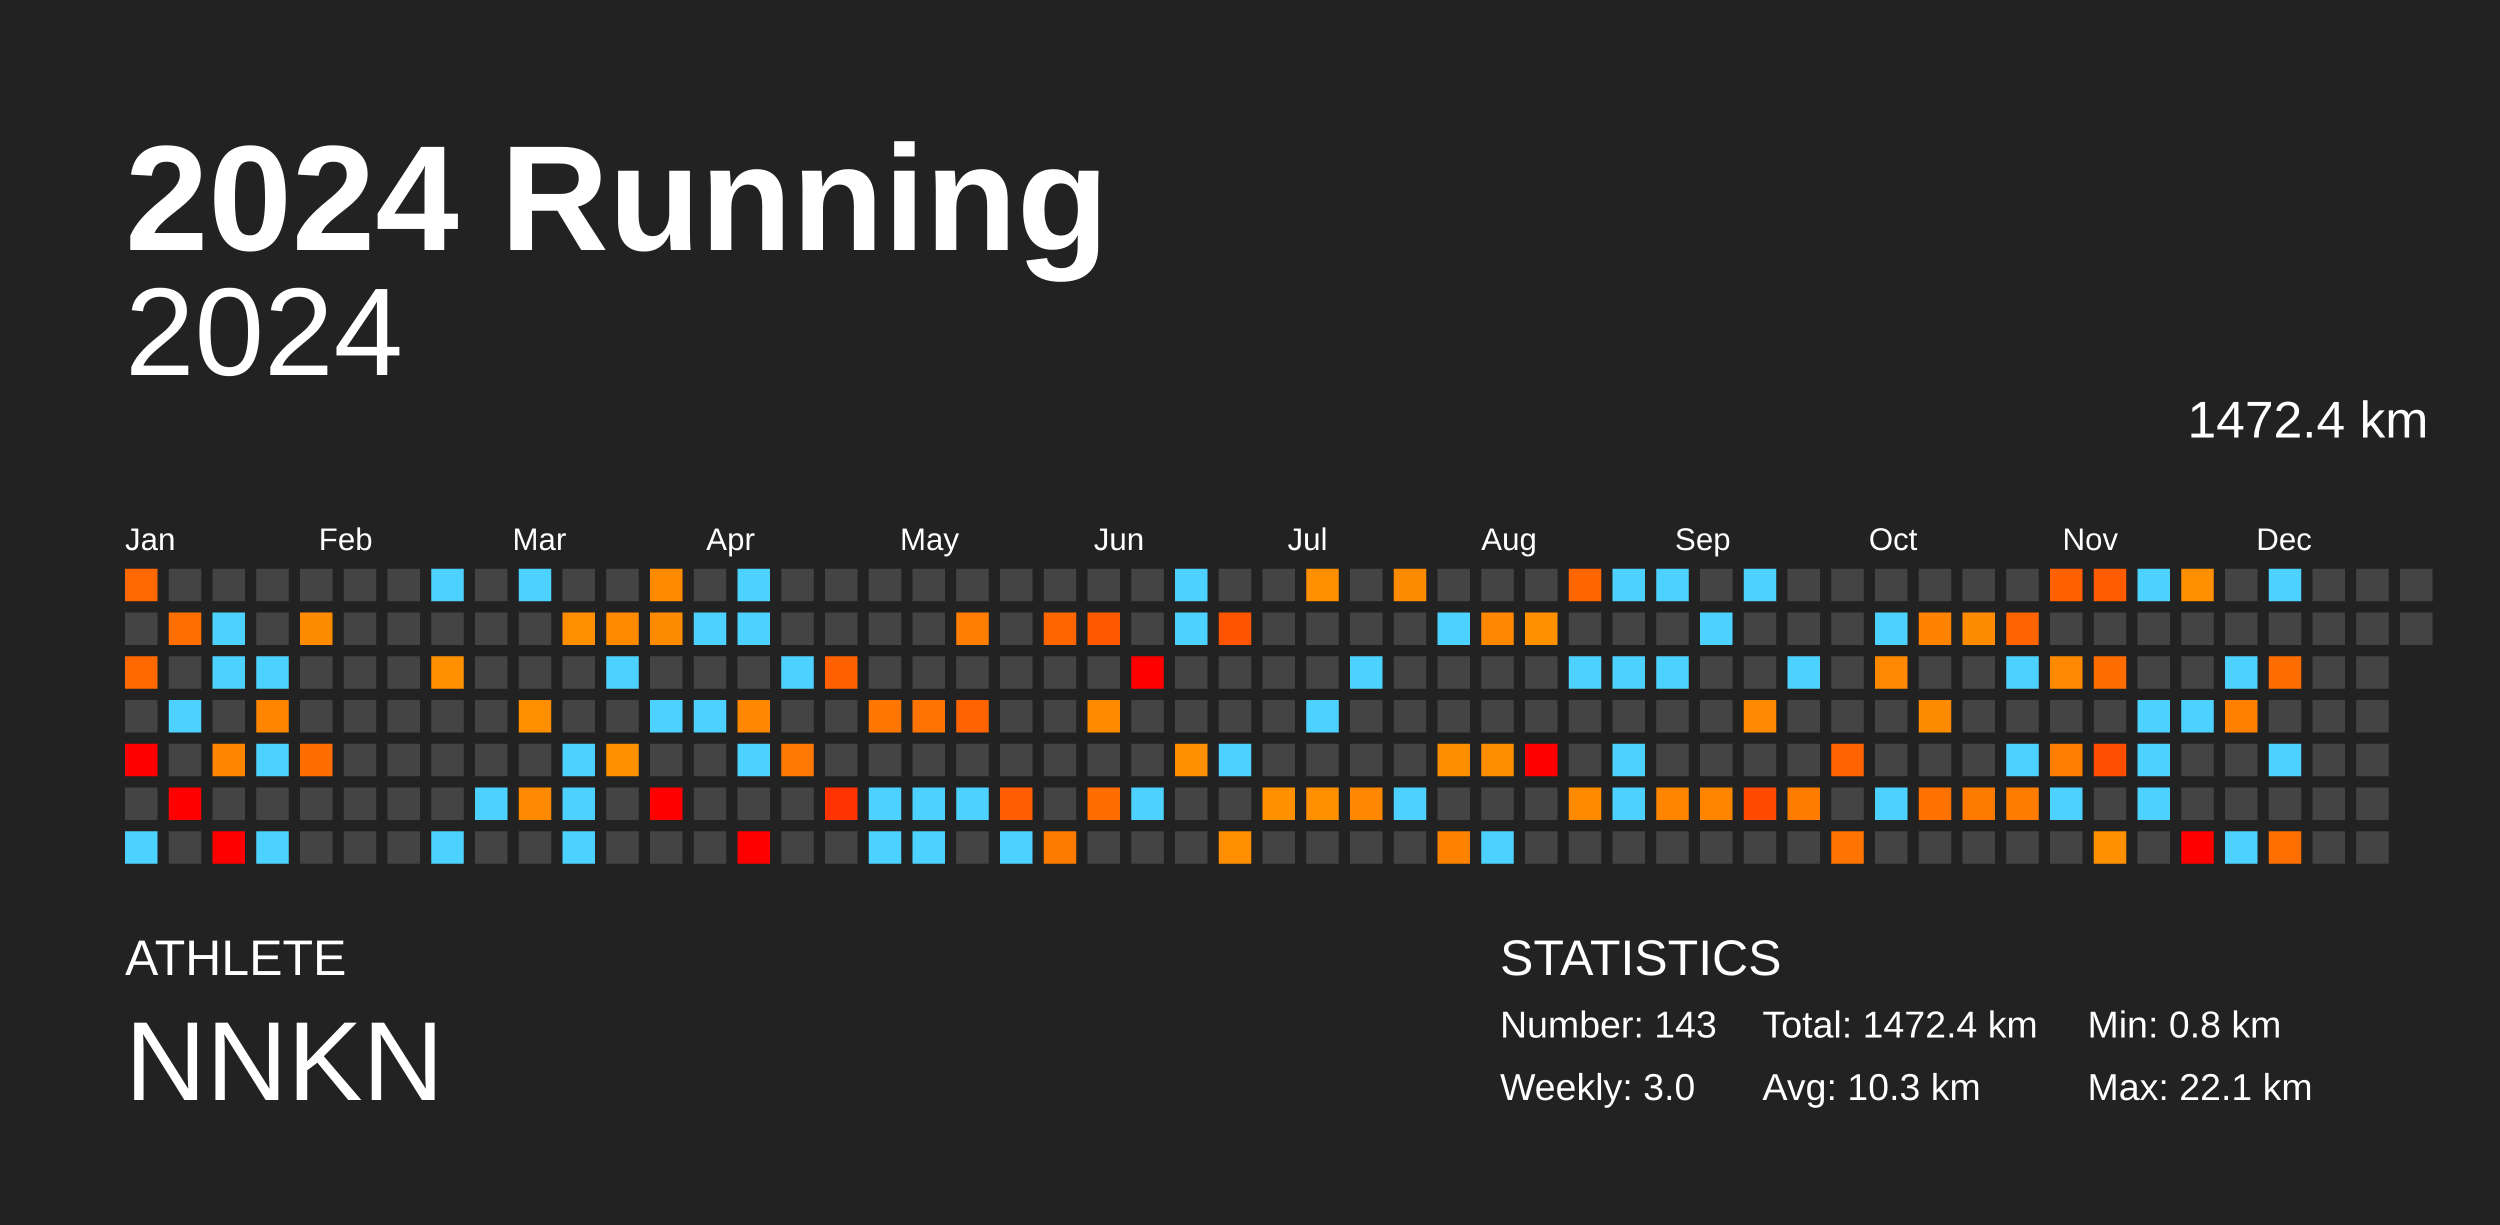
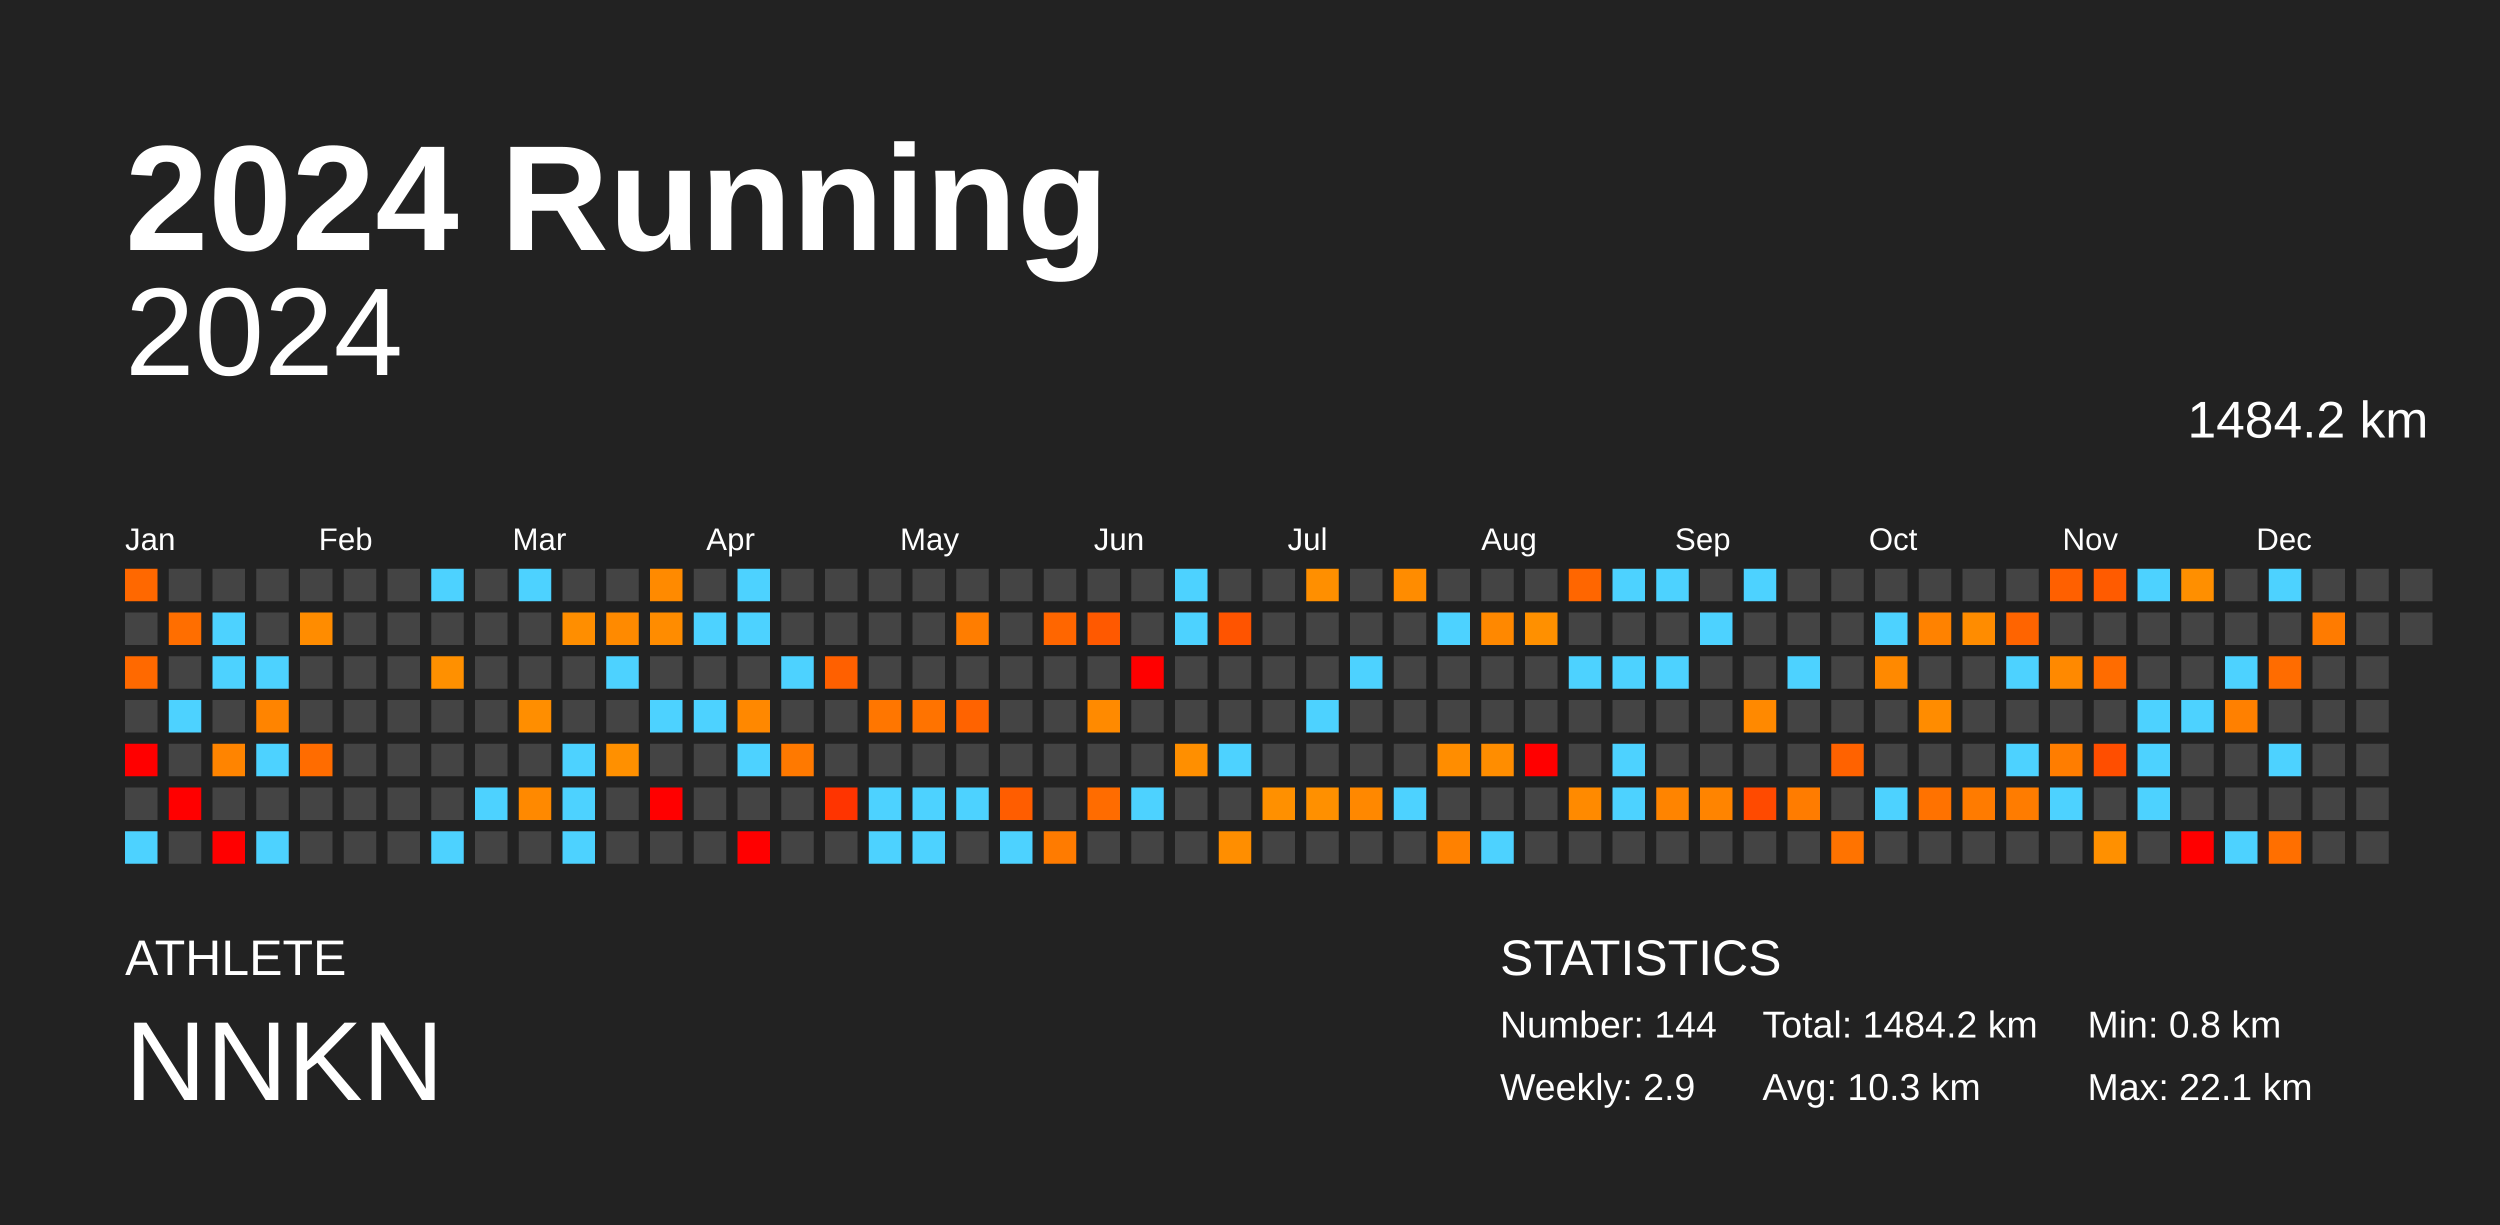
<svg xmlns="http://www.w3.org/2000/svg" baseProfile="full" height="98mm" version="1.1" viewBox="0,0,200,98" width="200mm">
  <defs />
  <rect fill="#222222" height="98" width="200" x="0" y="0" />
  <text fill="#FFFFFF" style="font-size:12px; font-family:Arial; font-weight:bold;" x="10" y="20">2024 Running</text>
  <text fill="#FFFFFF" style="font-size:4px; font-family:Arial" x="10" y="78">ATHLETE</text>
  <text fill="#FFFFFF" style="font-size:9px; font-family:Arial" x="10" y="88">NNKN</text>
  <text fill="#FFFFFF" style="font-size:4px; font-family:Arial" x="120" y="78">STATISTICS</text>
-   <text fill="#FFFFFF" style="font-size:3px; font-family:Arial" x="120" y="83">Number: 143</text>
-   <text fill="#FFFFFF" style="font-size:3px; font-family:Arial" x="120" y="88">Weekly: 3.0</text>
-   <text fill="#FFFFFF" style="font-size:3px; font-family:Arial" x="141" y="83">Total: 1472.4 km</text>
+   <text fill="#FFFFFF" style="font-size:3px; font-family:Arial" x="120" y="83">Number: 144</text>
+   <text fill="#FFFFFF" style="font-size:3px; font-family:Arial" x="120" y="88">Weekly: 2.9</text>
+   <text fill="#FFFFFF" style="font-size:3px; font-family:Arial" x="141" y="83">Total: 1484.2 km</text>
  <text fill="#FFFFFF" style="font-size:3px; font-family:Arial" x="141" y="88">Avg: 10.3 km</text>
  <text fill="#FFFFFF" style="font-size:3px; font-family:Arial" x="167" y="83">Min: 0.8 km</text>
  <text fill="#FFFFFF" style="font-size:3px; font-family:Arial" x="167" y="88">Max: 22.1 km</text>
  <text alignment-baseline="hanging" fill="#FFFFFF" style="font-size:10.0px; font-family:Arial;" x="10" y="30">2024</text>
-   <text alignment-baseline="hanging" fill="#FFFFFF" style="font-size:4.125px; font-family:Arial;" x="175" y="35">1472.4 km</text>
+   <text alignment-baseline="hanging" fill="#FFFFFF" style="font-size:4.125px; font-family:Arial;" x="175" y="35">1484.2 km</text>
  <text fill="#FFFFFF" style="font-size:2.5px; font-family:Arial" x="10.0" y="44">Jan</text>
  <text fill="#FFFFFF" style="font-size:2.5px; font-family:Arial" x="25.5" y="44">Feb</text>
  <text fill="#FFFFFF" style="font-size:2.5px; font-family:Arial" x="41.0" y="44">Mar</text>
  <text fill="#FFFFFF" style="font-size:2.5px; font-family:Arial" x="56.5" y="44">Apr</text>
  <text fill="#FFFFFF" style="font-size:2.5px; font-family:Arial" x="72.0" y="44">May</text>
  <text fill="#FFFFFF" style="font-size:2.5px; font-family:Arial" x="87.5" y="44">Jun</text>
  <text fill="#FFFFFF" style="font-size:2.5px; font-family:Arial" x="103.0" y="44">Jul</text>
  <text fill="#FFFFFF" style="font-size:2.5px; font-family:Arial" x="118.5" y="44">Aug</text>
  <text fill="#FFFFFF" style="font-size:2.5px; font-family:Arial" x="134.0" y="44">Sep</text>
  <text fill="#FFFFFF" style="font-size:2.5px; font-family:Arial" x="149.5" y="44">Oct</text>
  <text fill="#FFFFFF" style="font-size:2.5px; font-family:Arial" x="165.0" y="44">Nov</text>
  <text fill="#FFFFFF" style="font-size:2.5px; font-family:Arial" x="180.5" y="44">Dec</text>
  <rect fill="#ff6800" height="2.6" width="2.6" x="10.0" y="45.5" />
  <rect fill="#444444" height="2.6" width="2.6" x="10.0" y="49.0" />
  <rect fill="#ff6900" height="2.6" width="2.6" x="10.0" y="52.5" />
  <rect fill="#444444" height="2.6" width="2.6" x="10.0" y="56.0" />
  <rect fill="red" height="2.6" width="2.6" x="10.0" y="59.5" />
  <rect fill="#444444" height="2.6" width="2.6" x="10.0" y="63.0" />
  <rect fill="#4dd2ff" height="2.6" width="2.6" x="10.0" y="66.5" />
  <rect fill="#444444" height="2.6" width="2.6" x="13.5" y="45.5" />
  <rect fill="#ff6e00" height="2.6" width="2.6" x="13.5" y="49.0" />
  <rect fill="#444444" height="2.6" width="2.6" x="13.5" y="52.5" />
  <rect fill="#4dd2ff" height="2.6" width="2.6" x="13.5" y="56.0" />
  <rect fill="#444444" height="2.6" width="2.6" x="13.5" y="59.5" />
  <rect fill="red" height="2.6" width="2.6" x="13.5" y="63.0" />
  <rect fill="#444444" height="2.6" width="2.6" x="13.5" y="66.5" />
  <rect fill="#444444" height="2.6" width="2.6" x="17.0" y="45.5" />
  <rect fill="#4dd2ff" height="2.6" width="2.6" x="17.0" y="49.0" />
  <rect fill="#4dd2ff" height="2.6" width="2.6" x="17.0" y="52.5" />
  <rect fill="#444444" height="2.6" width="2.6" x="17.0" y="56.0" />
  <rect fill="#ff8400" height="2.6" width="2.6" x="17.0" y="59.5" />
  <rect fill="#444444" height="2.6" width="2.6" x="17.0" y="63.0" />
  <rect fill="red" height="2.6" width="2.6" x="17.0" y="66.5" />
  <rect fill="#444444" height="2.6" width="2.6" x="20.5" y="45.5" />
  <rect fill="#444444" height="2.6" width="2.6" x="20.5" y="49.0" />
  <rect fill="#4dd2ff" height="2.6" width="2.6" x="20.5" y="52.5" />
  <rect fill="#ff8400" height="2.6" width="2.6" x="20.5" y="56.0" />
  <rect fill="#4dd2ff" height="2.6" width="2.6" x="20.5" y="59.5" />
  <rect fill="#444444" height="2.6" width="2.6" x="20.5" y="63.0" />
  <rect fill="#4dd2ff" height="2.6" width="2.6" x="20.5" y="66.5" />
  <rect fill="#444444" height="2.6" width="2.6" x="24.0" y="45.5" />
  <rect fill="#ff8c00" height="2.6" width="2.6" x="24.0" y="49.0" />
  <rect fill="#444444" height="2.6" width="2.6" x="24.0" y="52.5" />
  <rect fill="#444444" height="2.6" width="2.6" x="24.0" y="56.0" />
  <rect fill="#ff6c00" height="2.6" width="2.6" x="24.0" y="59.5" />
  <rect fill="#444444" height="2.6" width="2.6" x="24.0" y="63.0" />
  <rect fill="#444444" height="2.6" width="2.6" x="24.0" y="66.5" />
  <rect fill="#444444" height="2.6" width="2.6" x="27.5" y="45.5" />
  <rect fill="#444444" height="2.6" width="2.6" x="27.5" y="49.0" />
  <rect fill="#444444" height="2.6" width="2.6" x="27.5" y="52.5" />
  <rect fill="#444444" height="2.6" width="2.6" x="27.5" y="56.0" />
  <rect fill="#444444" height="2.6" width="2.6" x="27.5" y="59.5" />
  <rect fill="#444444" height="2.6" width="2.6" x="27.5" y="63.0" />
  <rect fill="#444444" height="2.6" width="2.6" x="27.5" y="66.5" />
  <rect fill="#444444" height="2.6" width="2.6" x="31.0" y="45.5" />
  <rect fill="#444444" height="2.6" width="2.6" x="31.0" y="49.0" />
  <rect fill="#444444" height="2.6" width="2.6" x="31.0" y="52.5" />
  <rect fill="#444444" height="2.6" width="2.6" x="31.0" y="56.0" />
  <rect fill="#444444" height="2.6" width="2.6" x="31.0" y="59.5" />
  <rect fill="#444444" height="2.6" width="2.6" x="31.0" y="63.0" />
  <rect fill="#444444" height="2.6" width="2.6" x="31.0" y="66.5" />
  <rect fill="#4dd2ff" height="2.6" width="2.6" x="34.5" y="45.5" />
  <rect fill="#444444" height="2.6" width="2.6" x="34.5" y="49.0" />
  <rect fill="#ff9000" height="2.6" width="2.6" x="34.5" y="52.5" />
  <rect fill="#444444" height="2.6" width="2.6" x="34.5" y="56.0" />
  <rect fill="#444444" height="2.6" width="2.6" x="34.5" y="59.5" />
  <rect fill="#444444" height="2.6" width="2.6" x="34.5" y="63.0" />
  <rect fill="#4dd2ff" height="2.6" width="2.6" x="34.5" y="66.5" />
  <rect fill="#444444" height="2.6" width="2.6" x="38.0" y="45.5" />
  <rect fill="#444444" height="2.6" width="2.6" x="38.0" y="49.0" />
  <rect fill="#444444" height="2.6" width="2.6" x="38.0" y="52.5" />
  <rect fill="#444444" height="2.6" width="2.6" x="38.0" y="56.0" />
  <rect fill="#444444" height="2.6" width="2.6" x="38.0" y="59.5" />
  <rect fill="#4dd2ff" height="2.6" width="2.6" x="38.0" y="63.0" />
  <rect fill="#444444" height="2.6" width="2.6" x="38.0" y="66.5" />
  <rect fill="#4dd2ff" height="2.6" width="2.6" x="41.5" y="45.5" />
  <rect fill="#444444" height="2.6" width="2.6" x="41.5" y="49.0" />
  <rect fill="#444444" height="2.6" width="2.6" x="41.5" y="52.5" />
  <rect fill="#ff8e00" height="2.6" width="2.6" x="41.5" y="56.0" />
  <rect fill="#444444" height="2.6" width="2.6" x="41.5" y="59.5" />
  <rect fill="#ff8900" height="2.6" width="2.6" x="41.5" y="63.0" />
  <rect fill="#444444" height="2.6" width="2.6" x="41.5" y="66.5" />
  <rect fill="#444444" height="2.6" width="2.6" x="45.0" y="45.5" />
  <rect fill="#ff8e00" height="2.6" width="2.6" x="45.0" y="49.0" />
  <rect fill="#444444" height="2.6" width="2.6" x="45.0" y="52.5" />
  <rect fill="#444444" height="2.6" width="2.6" x="45.0" y="56.0" />
  <rect fill="#4dd2ff" height="2.6" width="2.6" x="45.0" y="59.5" />
  <rect fill="#4dd2ff" height="2.6" width="2.6" x="45.0" y="63.0" />
  <rect fill="#4dd2ff" height="2.6" width="2.6" x="45.0" y="66.5" />
  <rect fill="#444444" height="2.6" width="2.6" x="48.5" y="45.5" />
  <rect fill="#ff8a00" height="2.6" width="2.6" x="48.5" y="49.0" />
  <rect fill="#4dd2ff" height="2.6" width="2.6" x="48.5" y="52.5" />
  <rect fill="#444444" height="2.6" width="2.6" x="48.5" y="56.0" />
  <rect fill="#ff9000" height="2.6" width="2.6" x="48.5" y="59.5" />
  <rect fill="#444444" height="2.6" width="2.6" x="48.5" y="63.0" />
  <rect fill="#444444" height="2.6" width="2.6" x="48.5" y="66.5" />
  <rect fill="#ff8a00" height="2.6" width="2.6" x="52.0" y="45.5" />
  <rect fill="#ff8c00" height="2.6" width="2.6" x="52.0" y="49.0" />
  <rect fill="#444444" height="2.6" width="2.6" x="52.0" y="52.5" />
  <rect fill="#4dd2ff" height="2.6" width="2.6" x="52.0" y="56.0" />
  <rect fill="#444444" height="2.6" width="2.6" x="52.0" y="59.5" />
  <rect fill="red" height="2.6" width="2.6" x="52.0" y="63.0" />
  <rect fill="#444444" height="2.6" width="2.6" x="52.0" y="66.5" />
  <rect fill="#444444" height="2.6" width="2.6" x="55.5" y="45.5" />
  <rect fill="#4dd2ff" height="2.6" width="2.6" x="55.5" y="49.0" />
  <rect fill="#444444" height="2.6" width="2.6" x="55.5" y="52.5" />
  <rect fill="#4dd2ff" height="2.6" width="2.6" x="55.5" y="56.0" />
  <rect fill="#444444" height="2.6" width="2.6" x="55.5" y="59.5" />
  <rect fill="#444444" height="2.6" width="2.6" x="55.5" y="63.0" />
  <rect fill="#444444" height="2.6" width="2.6" x="55.5" y="66.5" />
  <rect fill="#4dd2ff" height="2.6" width="2.6" x="59.0" y="45.5" />
  <rect fill="#4dd2ff" height="2.6" width="2.6" x="59.0" y="49.0" />
  <rect fill="#444444" height="2.6" width="2.6" x="59.0" y="52.5" />
  <rect fill="#ff8800" height="2.6" width="2.6" x="59.0" y="56.0" />
  <rect fill="#4dd2ff" height="2.6" width="2.6" x="59.0" y="59.5" />
  <rect fill="#444444" height="2.6" width="2.6" x="59.0" y="63.0" />
  <rect fill="red" height="2.6" width="2.6" x="59.0" y="66.5" />
  <rect fill="#444444" height="2.6" width="2.6" x="62.5" y="45.5" />
  <rect fill="#444444" height="2.6" width="2.6" x="62.5" y="49.0" />
  <rect fill="#4dd2ff" height="2.6" width="2.6" x="62.5" y="52.5" />
  <rect fill="#444444" height="2.6" width="2.6" x="62.5" y="56.0" />
  <rect fill="#ff7900" height="2.6" width="2.6" x="62.5" y="59.5" />
  <rect fill="#444444" height="2.6" width="2.6" x="62.5" y="63.0" />
  <rect fill="#444444" height="2.6" width="2.6" x="62.5" y="66.5" />
  <rect fill="#444444" height="2.6" width="2.6" x="66.0" y="45.5" />
  <rect fill="#444444" height="2.6" width="2.6" x="66.0" y="49.0" />
  <rect fill="#ff6000" height="2.6" width="2.6" x="66.0" y="52.5" />
  <rect fill="#444444" height="2.6" width="2.6" x="66.0" y="56.0" />
  <rect fill="#444444" height="2.6" width="2.6" x="66.0" y="59.5" />
  <rect fill="#ff3400" height="2.6" width="2.6" x="66.0" y="63.0" />
  <rect fill="#444444" height="2.6" width="2.6" x="66.0" y="66.5" />
  <rect fill="#444444" height="2.6" width="2.6" x="69.5" y="45.5" />
  <rect fill="#444444" height="2.6" width="2.6" x="69.5" y="49.0" />
  <rect fill="#444444" height="2.6" width="2.6" x="69.5" y="52.5" />
  <rect fill="#ff7600" height="2.6" width="2.6" x="69.5" y="56.0" />
  <rect fill="#444444" height="2.6" width="2.6" x="69.5" y="59.5" />
  <rect fill="#4dd2ff" height="2.6" width="2.6" x="69.5" y="63.0" />
  <rect fill="#4dd2ff" height="2.6" width="2.6" x="69.5" y="66.5" />
  <rect fill="#444444" height="2.6" width="2.6" x="73.0" y="45.5" />
  <rect fill="#444444" height="2.6" width="2.6" x="73.0" y="49.0" />
  <rect fill="#444444" height="2.6" width="2.6" x="73.0" y="52.5" />
  <rect fill="#ff7300" height="2.6" width="2.6" x="73.0" y="56.0" />
  <rect fill="#444444" height="2.6" width="2.6" x="73.0" y="59.5" />
  <rect fill="#4dd2ff" height="2.6" width="2.6" x="73.0" y="63.0" />
  <rect fill="#4dd2ff" height="2.6" width="2.6" x="73.0" y="66.5" />
  <rect fill="#444444" height="2.6" width="2.6" x="76.5" y="45.5" />
  <rect fill="#ff7d00" height="2.6" width="2.6" x="76.5" y="49.0" />
  <rect fill="#444444" height="2.6" width="2.6" x="76.5" y="52.5" />
  <rect fill="#ff6300" height="2.6" width="2.6" x="76.5" y="56.0" />
  <rect fill="#444444" height="2.6" width="2.6" x="76.5" y="59.5" />
  <rect fill="#4dd2ff" height="2.6" width="2.6" x="76.5" y="63.0" />
  <rect fill="#444444" height="2.6" width="2.6" x="76.5" y="66.5" />
  <rect fill="#444444" height="2.6" width="2.6" x="80.0" y="45.5" />
  <rect fill="#444444" height="2.6" width="2.6" x="80.0" y="49.0" />
  <rect fill="#444444" height="2.6" width="2.6" x="80.0" y="52.5" />
  <rect fill="#444444" height="2.6" width="2.6" x="80.0" y="56.0" />
  <rect fill="#444444" height="2.6" width="2.6" x="80.0" y="59.5" />
  <rect fill="#ff5d00" height="2.6" width="2.6" x="80.0" y="63.0" />
  <rect fill="#4dd2ff" height="2.6" width="2.6" x="80.0" y="66.5" />
  <rect fill="#444444" height="2.6" width="2.6" x="83.5" y="45.5" />
  <rect fill="#ff6600" height="2.6" width="2.6" x="83.5" y="49.0" />
  <rect fill="#444444" height="2.6" width="2.6" x="83.5" y="52.5" />
  <rect fill="#444444" height="2.6" width="2.6" x="83.5" y="56.0" />
  <rect fill="#444444" height="2.6" width="2.6" x="83.5" y="59.5" />
  <rect fill="#444444" height="2.6" width="2.6" x="83.5" y="63.0" />
  <rect fill="#ff7b00" height="2.6" width="2.6" x="83.5" y="66.5" />
  <rect fill="#444444" height="2.6" width="2.6" x="87.0" y="45.5" />
  <rect fill="#ff5900" height="2.6" width="2.6" x="87.0" y="49.0" />
  <rect fill="#444444" height="2.6" width="2.6" x="87.0" y="52.5" />
  <rect fill="#ff8a00" height="2.6" width="2.6" x="87.0" y="56.0" />
  <rect fill="#444444" height="2.6" width="2.6" x="87.0" y="59.5" />
  <rect fill="#ff6c00" height="2.6" width="2.6" x="87.0" y="63.0" />
  <rect fill="#444444" height="2.6" width="2.6" x="87.0" y="66.5" />
  <rect fill="#444444" height="2.6" width="2.6" x="90.5" y="45.5" />
  <rect fill="#444444" height="2.6" width="2.6" x="90.5" y="49.0" />
  <rect fill="red" height="2.6" width="2.6" x="90.5" y="52.5" />
  <rect fill="#444444" height="2.6" width="2.6" x="90.5" y="56.0" />
  <rect fill="#444444" height="2.6" width="2.6" x="90.5" y="59.5" />
  <rect fill="#4dd2ff" height="2.6" width="2.6" x="90.5" y="63.0" />
  <rect fill="#444444" height="2.6" width="2.6" x="90.5" y="66.5" />
  <rect fill="#4dd2ff" height="2.6" width="2.6" x="94.0" y="45.5" />
  <rect fill="#4dd2ff" height="2.6" width="2.6" x="94.0" y="49.0" />
  <rect fill="#444444" height="2.6" width="2.6" x="94.0" y="52.5" />
  <rect fill="#444444" height="2.6" width="2.6" x="94.0" y="56.0" />
  <rect fill="#ff8f00" height="2.6" width="2.6" x="94.0" y="59.5" />
  <rect fill="#444444" height="2.6" width="2.6" x="94.0" y="63.0" />
  <rect fill="#444444" height="2.6" width="2.6" x="94.0" y="66.5" />
  <rect fill="#444444" height="2.6" width="2.6" x="97.5" y="45.5" />
  <rect fill="#ff5400" height="2.6" width="2.6" x="97.5" y="49.0" />
  <rect fill="#444444" height="2.6" width="2.6" x="97.5" y="52.5" />
  <rect fill="#444444" height="2.6" width="2.6" x="97.5" y="56.0" />
  <rect fill="#4dd2ff" height="2.6" width="2.6" x="97.5" y="59.5" />
  <rect fill="#444444" height="2.6" width="2.6" x="97.5" y="63.0" />
  <rect fill="#ff8e00" height="2.6" width="2.6" x="97.5" y="66.5" />
  <rect fill="#444444" height="2.6" width="2.6" x="101.0" y="45.5" />
  <rect fill="#444444" height="2.6" width="2.6" x="101.0" y="49.0" />
  <rect fill="#444444" height="2.6" width="2.6" x="101.0" y="52.5" />
  <rect fill="#444444" height="2.6" width="2.6" x="101.0" y="56.0" />
  <rect fill="#444444" height="2.6" width="2.6" x="101.0" y="59.5" />
  <rect fill="#ff9000" height="2.6" width="2.6" x="101.0" y="63.0" />
  <rect fill="#444444" height="2.6" width="2.6" x="101.0" y="66.5" />
  <rect fill="#ff8f00" height="2.6" width="2.6" x="104.5" y="45.5" />
  <rect fill="#444444" height="2.6" width="2.6" x="104.5" y="49.0" />
  <rect fill="#444444" height="2.6" width="2.6" x="104.5" y="52.5" />
  <rect fill="#4dd2ff" height="2.6" width="2.6" x="104.5" y="56.0" />
  <rect fill="#444444" height="2.6" width="2.6" x="104.5" y="59.5" />
  <rect fill="#ff9000" height="2.6" width="2.6" x="104.5" y="63.0" />
  <rect fill="#444444" height="2.6" width="2.6" x="104.5" y="66.5" />
  <rect fill="#444444" height="2.6" width="2.6" x="108.0" y="45.5" />
  <rect fill="#444444" height="2.6" width="2.6" x="108.0" y="49.0" />
  <rect fill="#4dd2ff" height="2.6" width="2.6" x="108.0" y="52.5" />
  <rect fill="#444444" height="2.6" width="2.6" x="108.0" y="56.0" />
  <rect fill="#444444" height="2.6" width="2.6" x="108.0" y="59.5" />
  <rect fill="#ff8800" height="2.6" width="2.6" x="108.0" y="63.0" />
  <rect fill="#444444" height="2.6" width="2.6" x="108.0" y="66.5" />
  <rect fill="#ff8c00" height="2.6" width="2.6" x="111.5" y="45.5" />
  <rect fill="#444444" height="2.6" width="2.6" x="111.5" y="49.0" />
  <rect fill="#444444" height="2.6" width="2.6" x="111.5" y="52.5" />
  <rect fill="#444444" height="2.6" width="2.6" x="111.5" y="56.0" />
  <rect fill="#444444" height="2.6" width="2.6" x="111.5" y="59.5" />
  <rect fill="#4dd2ff" height="2.6" width="2.6" x="111.5" y="63.0" />
  <rect fill="#444444" height="2.6" width="2.6" x="111.5" y="66.5" />
  <rect fill="#444444" height="2.6" width="2.6" x="115.0" y="45.5" />
  <rect fill="#4dd2ff" height="2.6" width="2.6" x="115.0" y="49.0" />
  <rect fill="#444444" height="2.6" width="2.6" x="115.0" y="52.5" />
  <rect fill="#444444" height="2.6" width="2.6" x="115.0" y="56.0" />
  <rect fill="#ff8d00" height="2.6" width="2.6" x="115.0" y="59.5" />
  <rect fill="#444444" height="2.6" width="2.6" x="115.0" y="63.0" />
  <rect fill="#ff8100" height="2.6" width="2.6" x="115.0" y="66.5" />
  <rect fill="#444444" height="2.6" width="2.6" x="118.5" y="45.5" />
  <rect fill="#ff8800" height="2.6" width="2.6" x="118.5" y="49.0" />
  <rect fill="#444444" height="2.6" width="2.6" x="118.5" y="52.5" />
  <rect fill="#444444" height="2.6" width="2.6" x="118.5" y="56.0" />
  <rect fill="#ff8d00" height="2.6" width="2.6" x="118.5" y="59.5" />
  <rect fill="#444444" height="2.6" width="2.6" x="118.5" y="63.0" />
  <rect fill="#4dd2ff" height="2.6" width="2.6" x="118.5" y="66.5" />
  <rect fill="#444444" height="2.6" width="2.6" x="122.0" y="45.5" />
  <rect fill="#ff9000" height="2.6" width="2.6" x="122.0" y="49.0" />
  <rect fill="#444444" height="2.6" width="2.6" x="122.0" y="52.5" />
  <rect fill="#444444" height="2.6" width="2.6" x="122.0" y="56.0" />
  <rect fill="red" height="2.6" width="2.6" x="122.0" y="59.5" />
  <rect fill="#444444" height="2.6" width="2.6" x="122.0" y="63.0" />
  <rect fill="#444444" height="2.6" width="2.6" x="122.0" y="66.5" />
  <rect fill="#ff6600" height="2.6" width="2.6" x="125.5" y="45.5" />
  <rect fill="#444444" height="2.6" width="2.6" x="125.5" y="49.0" />
  <rect fill="#4dd2ff" height="2.6" width="2.6" x="125.5" y="52.5" />
  <rect fill="#444444" height="2.6" width="2.6" x="125.5" y="56.0" />
  <rect fill="#444444" height="2.6" width="2.6" x="125.5" y="59.5" />
  <rect fill="#ff8a00" height="2.6" width="2.6" x="125.5" y="63.0" />
  <rect fill="#444444" height="2.6" width="2.6" x="125.5" y="66.5" />
  <rect fill="#4dd2ff" height="2.6" width="2.6" x="129.0" y="45.5" />
  <rect fill="#444444" height="2.6" width="2.6" x="129.0" y="49.0" />
  <rect fill="#4dd2ff" height="2.6" width="2.6" x="129.0" y="52.5" />
  <rect fill="#444444" height="2.6" width="2.6" x="129.0" y="56.0" />
  <rect fill="#4dd2ff" height="2.6" width="2.6" x="129.0" y="59.5" />
  <rect fill="#4dd2ff" height="2.6" width="2.6" x="129.0" y="63.0" />
  <rect fill="#444444" height="2.6" width="2.6" x="129.0" y="66.5" />
  <rect fill="#4dd2ff" height="2.6" width="2.6" x="132.5" y="45.5" />
  <rect fill="#444444" height="2.6" width="2.6" x="132.5" y="49.0" />
  <rect fill="#4dd2ff" height="2.6" width="2.6" x="132.5" y="52.5" />
  <rect fill="#444444" height="2.6" width="2.6" x="132.5" y="56.0" />
  <rect fill="#444444" height="2.6" width="2.6" x="132.5" y="59.5" />
  <rect fill="#ff8400" height="2.6" width="2.6" x="132.5" y="63.0" />
  <rect fill="#444444" height="2.6" width="2.6" x="132.5" y="66.5" />
  <rect fill="#444444" height="2.6" width="2.6" x="136.0" y="45.5" />
  <rect fill="#4dd2ff" height="2.6" width="2.6" x="136.0" y="49.0" />
  <rect fill="#444444" height="2.6" width="2.6" x="136.0" y="52.5" />
  <rect fill="#444444" height="2.6" width="2.6" x="136.0" y="56.0" />
  <rect fill="#444444" height="2.6" width="2.6" x="136.0" y="59.5" />
  <rect fill="#ff8400" height="2.6" width="2.6" x="136.0" y="63.0" />
  <rect fill="#444444" height="2.6" width="2.6" x="136.0" y="66.5" />
  <rect fill="#4dd2ff" height="2.6" width="2.6" x="139.5" y="45.5" />
  <rect fill="#444444" height="2.6" width="2.6" x="139.5" y="49.0" />
  <rect fill="#444444" height="2.6" width="2.6" x="139.5" y="52.5" />
  <rect fill="#ff8900" height="2.6" width="2.6" x="139.5" y="56.0" />
  <rect fill="#444444" height="2.6" width="2.6" x="139.5" y="59.5" />
  <rect fill="#ff4a00" height="2.6" width="2.6" x="139.5" y="63.0" />
  <rect fill="#444444" height="2.6" width="2.6" x="139.5" y="66.5" />
  <rect fill="#444444" height="2.6" width="2.6" x="143.0" y="45.5" />
  <rect fill="#444444" height="2.6" width="2.6" x="143.0" y="49.0" />
  <rect fill="#4dd2ff" height="2.6" width="2.6" x="143.0" y="52.5" />
  <rect fill="#444444" height="2.6" width="2.6" x="143.0" y="56.0" />
  <rect fill="#444444" height="2.6" width="2.6" x="143.0" y="59.5" />
  <rect fill="#ff7c00" height="2.6" width="2.6" x="143.0" y="63.0" />
  <rect fill="#444444" height="2.6" width="2.6" x="143.0" y="66.5" />
  <rect fill="#444444" height="2.6" width="2.6" x="146.5" y="45.5" />
  <rect fill="#444444" height="2.6" width="2.6" x="146.5" y="49.0" />
  <rect fill="#444444" height="2.6" width="2.6" x="146.5" y="52.5" />
  <rect fill="#444444" height="2.6" width="2.6" x="146.5" y="56.0" />
  <rect fill="#ff6200" height="2.6" width="2.6" x="146.5" y="59.5" />
  <rect fill="#444444" height="2.6" width="2.6" x="146.5" y="63.0" />
  <rect fill="#ff7300" height="2.6" width="2.6" x="146.5" y="66.5" />
  <rect fill="#444444" height="2.6" width="2.6" x="150.0" y="45.5" />
  <rect fill="#4dd2ff" height="2.6" width="2.6" x="150.0" y="49.0" />
  <rect fill="#ff8900" height="2.6" width="2.6" x="150.0" y="52.5" />
  <rect fill="#444444" height="2.6" width="2.6" x="150.0" y="56.0" />
  <rect fill="#444444" height="2.6" width="2.6" x="150.0" y="59.5" />
  <rect fill="#4dd2ff" height="2.6" width="2.6" x="150.0" y="63.0" />
  <rect fill="#444444" height="2.6" width="2.6" x="150.0" y="66.5" />
  <rect fill="#444444" height="2.6" width="2.6" x="153.5" y="45.5" />
  <rect fill="#ff8200" height="2.6" width="2.6" x="153.5" y="49.0" />
  <rect fill="#444444" height="2.6" width="2.6" x="153.5" y="52.5" />
  <rect fill="#ff8c00" height="2.6" width="2.6" x="153.5" y="56.0" />
  <rect fill="#444444" height="2.6" width="2.6" x="153.5" y="59.5" />
  <rect fill="#ff7200" height="2.6" width="2.6" x="153.5" y="63.0" />
  <rect fill="#444444" height="2.6" width="2.6" x="153.5" y="66.5" />
  <rect fill="#444444" height="2.6" width="2.6" x="157.0" y="45.5" />
  <rect fill="#ff8c00" height="2.6" width="2.6" x="157.0" y="49.0" />
  <rect fill="#444444" height="2.6" width="2.6" x="157.0" y="52.5" />
  <rect fill="#444444" height="2.6" width="2.6" x="157.0" y="56.0" />
  <rect fill="#444444" height="2.6" width="2.6" x="157.0" y="59.5" />
  <rect fill="#ff7b00" height="2.6" width="2.6" x="157.0" y="63.0" />
  <rect fill="#444444" height="2.6" width="2.6" x="157.0" y="66.5" />
  <rect fill="#444444" height="2.6" width="2.6" x="160.5" y="45.5" />
  <rect fill="#ff6400" height="2.6" width="2.6" x="160.5" y="49.0" />
  <rect fill="#4dd2ff" height="2.6" width="2.6" x="160.5" y="52.5" />
  <rect fill="#444444" height="2.6" width="2.6" x="160.5" y="56.0" />
  <rect fill="#4dd2ff" height="2.6" width="2.6" x="160.5" y="59.5" />
  <rect fill="#ff7c00" height="2.6" width="2.6" x="160.5" y="63.0" />
  <rect fill="#444444" height="2.6" width="2.6" x="160.5" y="66.5" />
  <rect fill="#ff6000" height="2.6" width="2.6" x="164.0" y="45.5" />
  <rect fill="#444444" height="2.6" width="2.6" x="164.0" y="49.0" />
  <rect fill="#ff8900" height="2.6" width="2.6" x="164.0" y="52.5" />
  <rect fill="#444444" height="2.6" width="2.6" x="164.0" y="56.0" />
  <rect fill="#ff7d00" height="2.6" width="2.6" x="164.0" y="59.5" />
  <rect fill="#4dd2ff" height="2.6" width="2.6" x="164.0" y="63.0" />
  <rect fill="#444444" height="2.6" width="2.6" x="164.0" y="66.5" />
  <rect fill="#ff5b00" height="2.6" width="2.6" x="167.5" y="45.5" />
  <rect fill="#444444" height="2.6" width="2.6" x="167.5" y="49.0" />
  <rect fill="#ff6c00" height="2.6" width="2.6" x="167.5" y="52.5" />
  <rect fill="#444444" height="2.6" width="2.6" x="167.5" y="56.0" />
  <rect fill="#ff4e00" height="2.6" width="2.6" x="167.5" y="59.5" />
  <rect fill="#444444" height="2.6" width="2.6" x="167.5" y="63.0" />
  <rect fill="#ff9000" height="2.6" width="2.6" x="167.5" y="66.5" />
  <rect fill="#4dd2ff" height="2.6" width="2.6" x="171.0" y="45.5" />
  <rect fill="#444444" height="2.6" width="2.6" x="171.0" y="49.0" />
  <rect fill="#444444" height="2.6" width="2.6" x="171.0" y="52.5" />
  <rect fill="#4dd2ff" height="2.6" width="2.6" x="171.0" y="56.0" />
  <rect fill="#4dd2ff" height="2.6" width="2.6" x="171.0" y="59.5" />
  <rect fill="#4dd2ff" height="2.6" width="2.6" x="171.0" y="63.0" />
  <rect fill="#444444" height="2.6" width="2.6" x="171.0" y="66.5" />
  <rect fill="#ff8f00" height="2.6" width="2.6" x="174.5" y="45.5" />
  <rect fill="#444444" height="2.6" width="2.6" x="174.5" y="49.0" />
  <rect fill="#444444" height="2.6" width="2.6" x="174.5" y="52.5" />
  <rect fill="#4dd2ff" height="2.6" width="2.6" x="174.5" y="56.0" />
  <rect fill="#444444" height="2.6" width="2.6" x="174.5" y="59.5" />
  <rect fill="#444444" height="2.6" width="2.6" x="174.5" y="63.0" />
  <rect fill="red" height="2.6" width="2.6" x="174.5" y="66.5" />
  <rect fill="#444444" height="2.6" width="2.6" x="178.0" y="45.5" />
  <rect fill="#444444" height="2.6" width="2.6" x="178.0" y="49.0" />
  <rect fill="#4dd2ff" height="2.6" width="2.6" x="178.0" y="52.5" />
  <rect fill="#ff8000" height="2.6" width="2.6" x="178.0" y="56.0" />
  <rect fill="#444444" height="2.6" width="2.6" x="178.0" y="59.5" />
  <rect fill="#444444" height="2.6" width="2.6" x="178.0" y="63.0" />
  <rect fill="#4dd2ff" height="2.6" width="2.6" x="178.0" y="66.5" />
  <rect fill="#4dd2ff" height="2.6" width="2.6" x="181.5" y="45.5" />
  <rect fill="#444444" height="2.6" width="2.6" x="181.5" y="49.0" />
  <rect fill="#ff6c00" height="2.6" width="2.6" x="181.5" y="52.5" />
  <rect fill="#444444" height="2.6" width="2.6" x="181.5" y="56.0" />
  <rect fill="#4dd2ff" height="2.6" width="2.6" x="181.5" y="59.5" />
  <rect fill="#444444" height="2.6" width="2.6" x="181.5" y="63.0" />
  <rect fill="#ff6f00" height="2.6" width="2.6" x="181.5" y="66.5" />
  <rect fill="#444444" height="2.6" width="2.6" x="185.0" y="45.5" />
-   <rect fill="#444444" height="2.6" width="2.6" x="185.0" y="49.0" />
+   <rect fill="#ff7b00" height="2.6" width="2.6" x="185.0" y="49.0" />
  <rect fill="#444444" height="2.6" width="2.6" x="185.0" y="52.5" />
  <rect fill="#444444" height="2.6" width="2.6" x="185.0" y="56.0" />
  <rect fill="#444444" height="2.6" width="2.6" x="185.0" y="59.5" />
  <rect fill="#444444" height="2.6" width="2.6" x="185.0" y="63.0" />
  <rect fill="#444444" height="2.6" width="2.6" x="185.0" y="66.5" />
  <rect fill="#444444" height="2.6" width="2.6" x="188.5" y="45.5" />
  <rect fill="#444444" height="2.6" width="2.6" x="188.5" y="49.0" />
  <rect fill="#444444" height="2.6" width="2.6" x="188.5" y="52.5" />
  <rect fill="#444444" height="2.6" width="2.6" x="188.5" y="56.0" />
  <rect fill="#444444" height="2.6" width="2.6" x="188.5" y="59.5" />
  <rect fill="#444444" height="2.6" width="2.6" x="188.5" y="63.0" />
  <rect fill="#444444" height="2.6" width="2.6" x="188.5" y="66.5" />
  <rect fill="#444444" height="2.6" width="2.6" x="192.0" y="45.5" />
  <rect fill="#444444" height="2.6" width="2.6" x="192.0" y="49.0" />
</svg>
